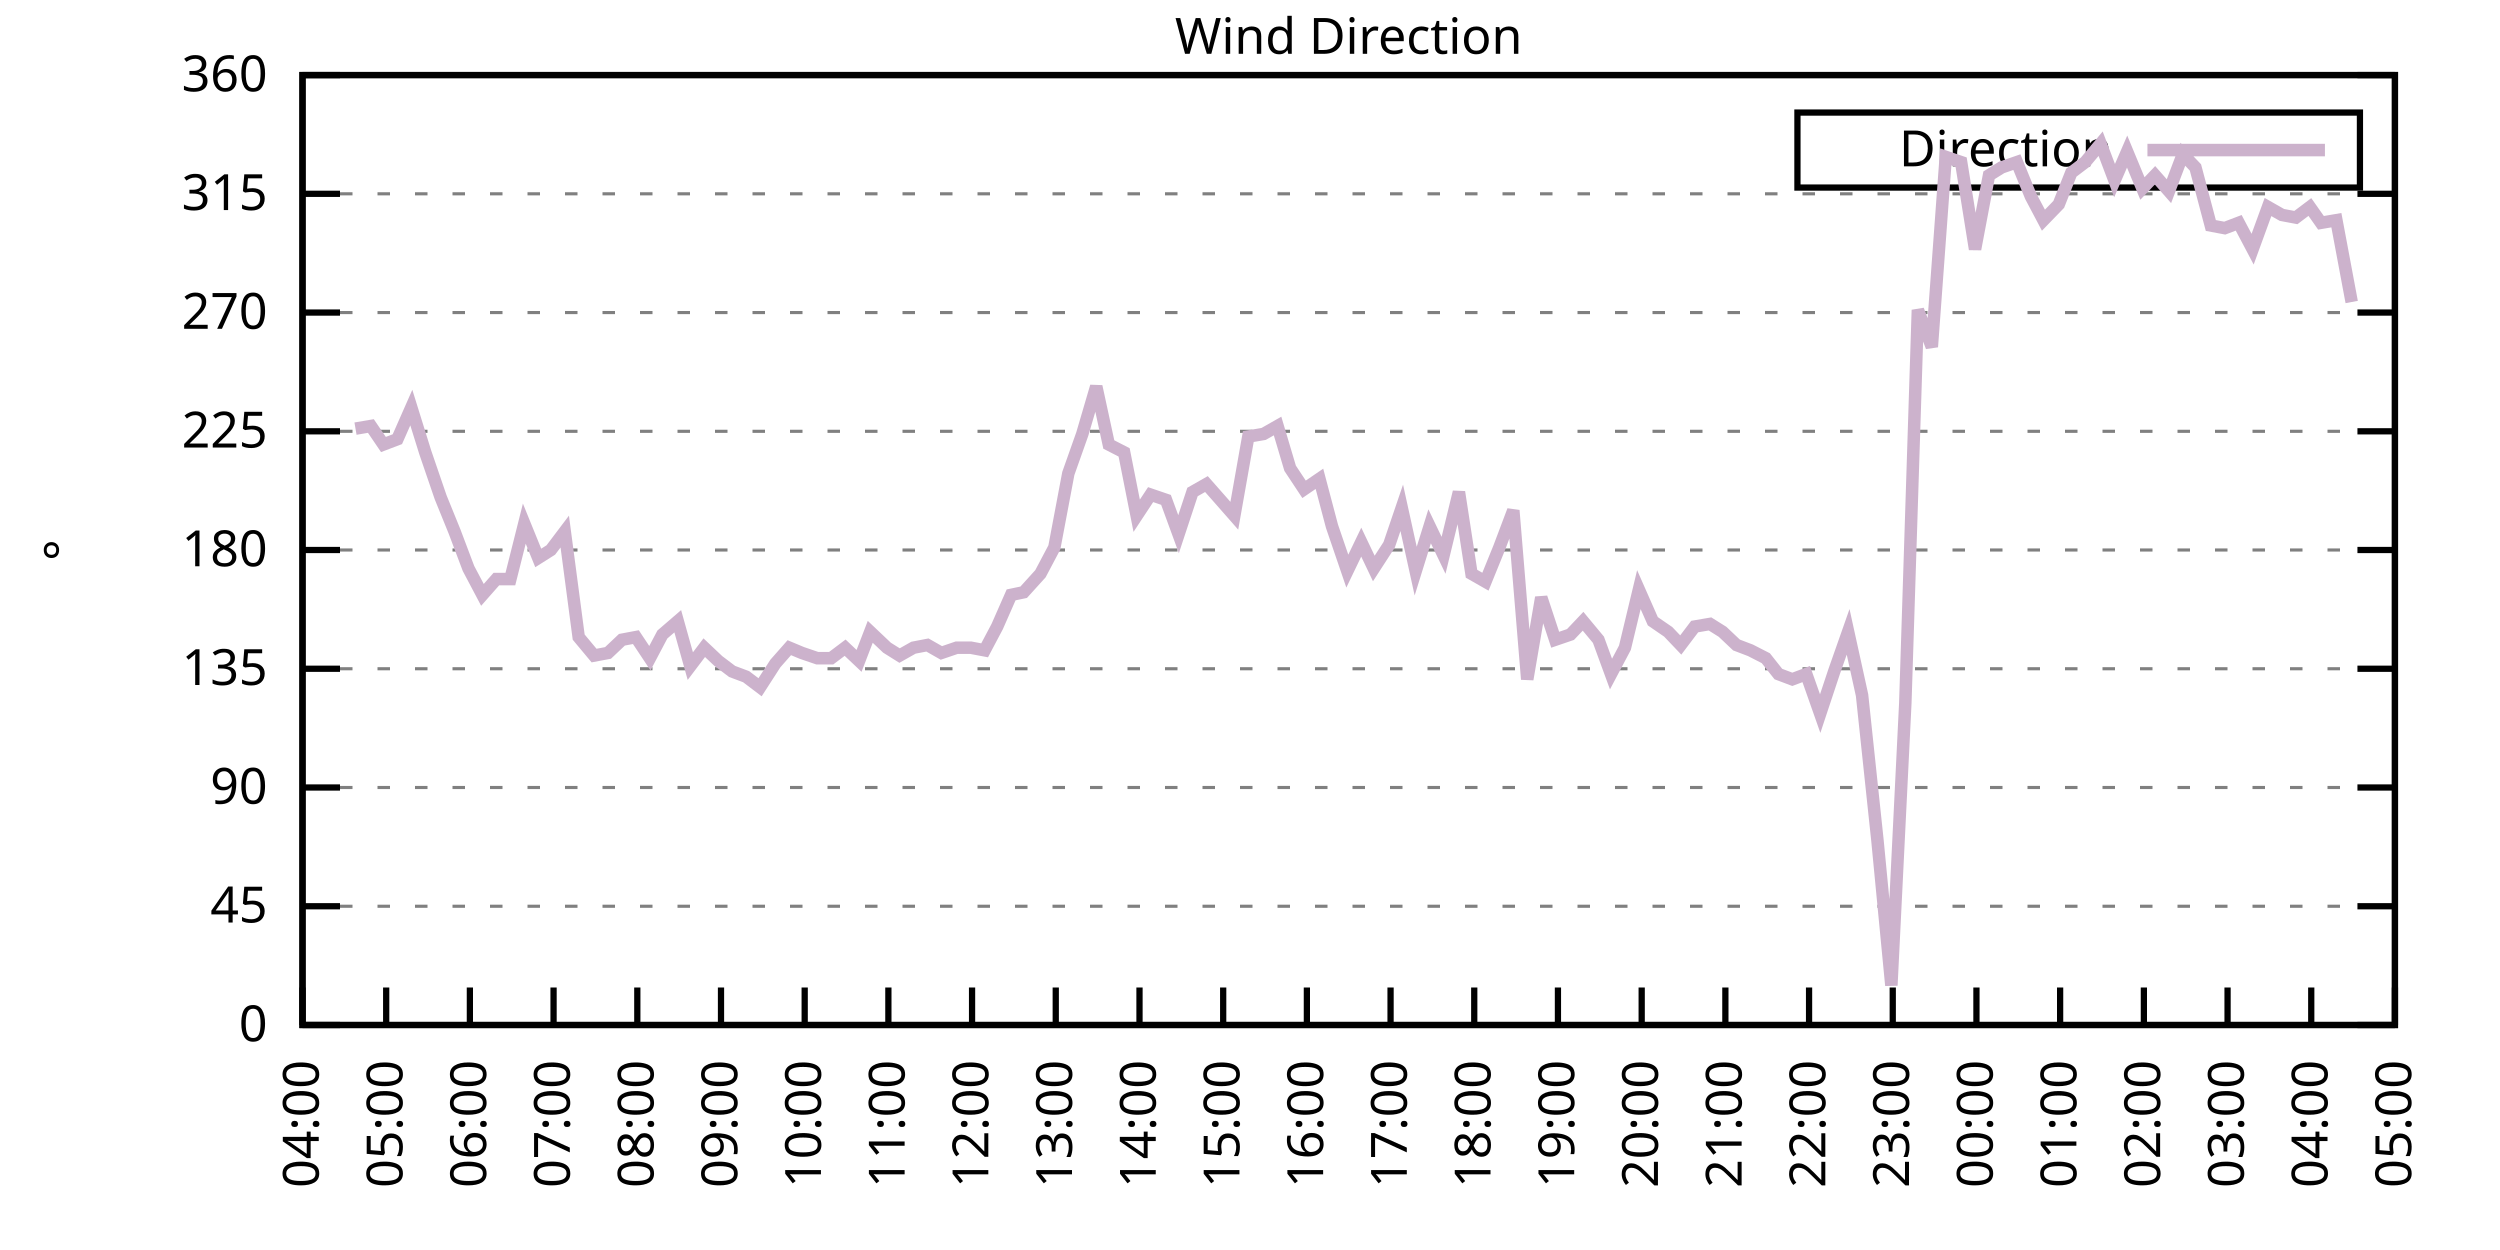
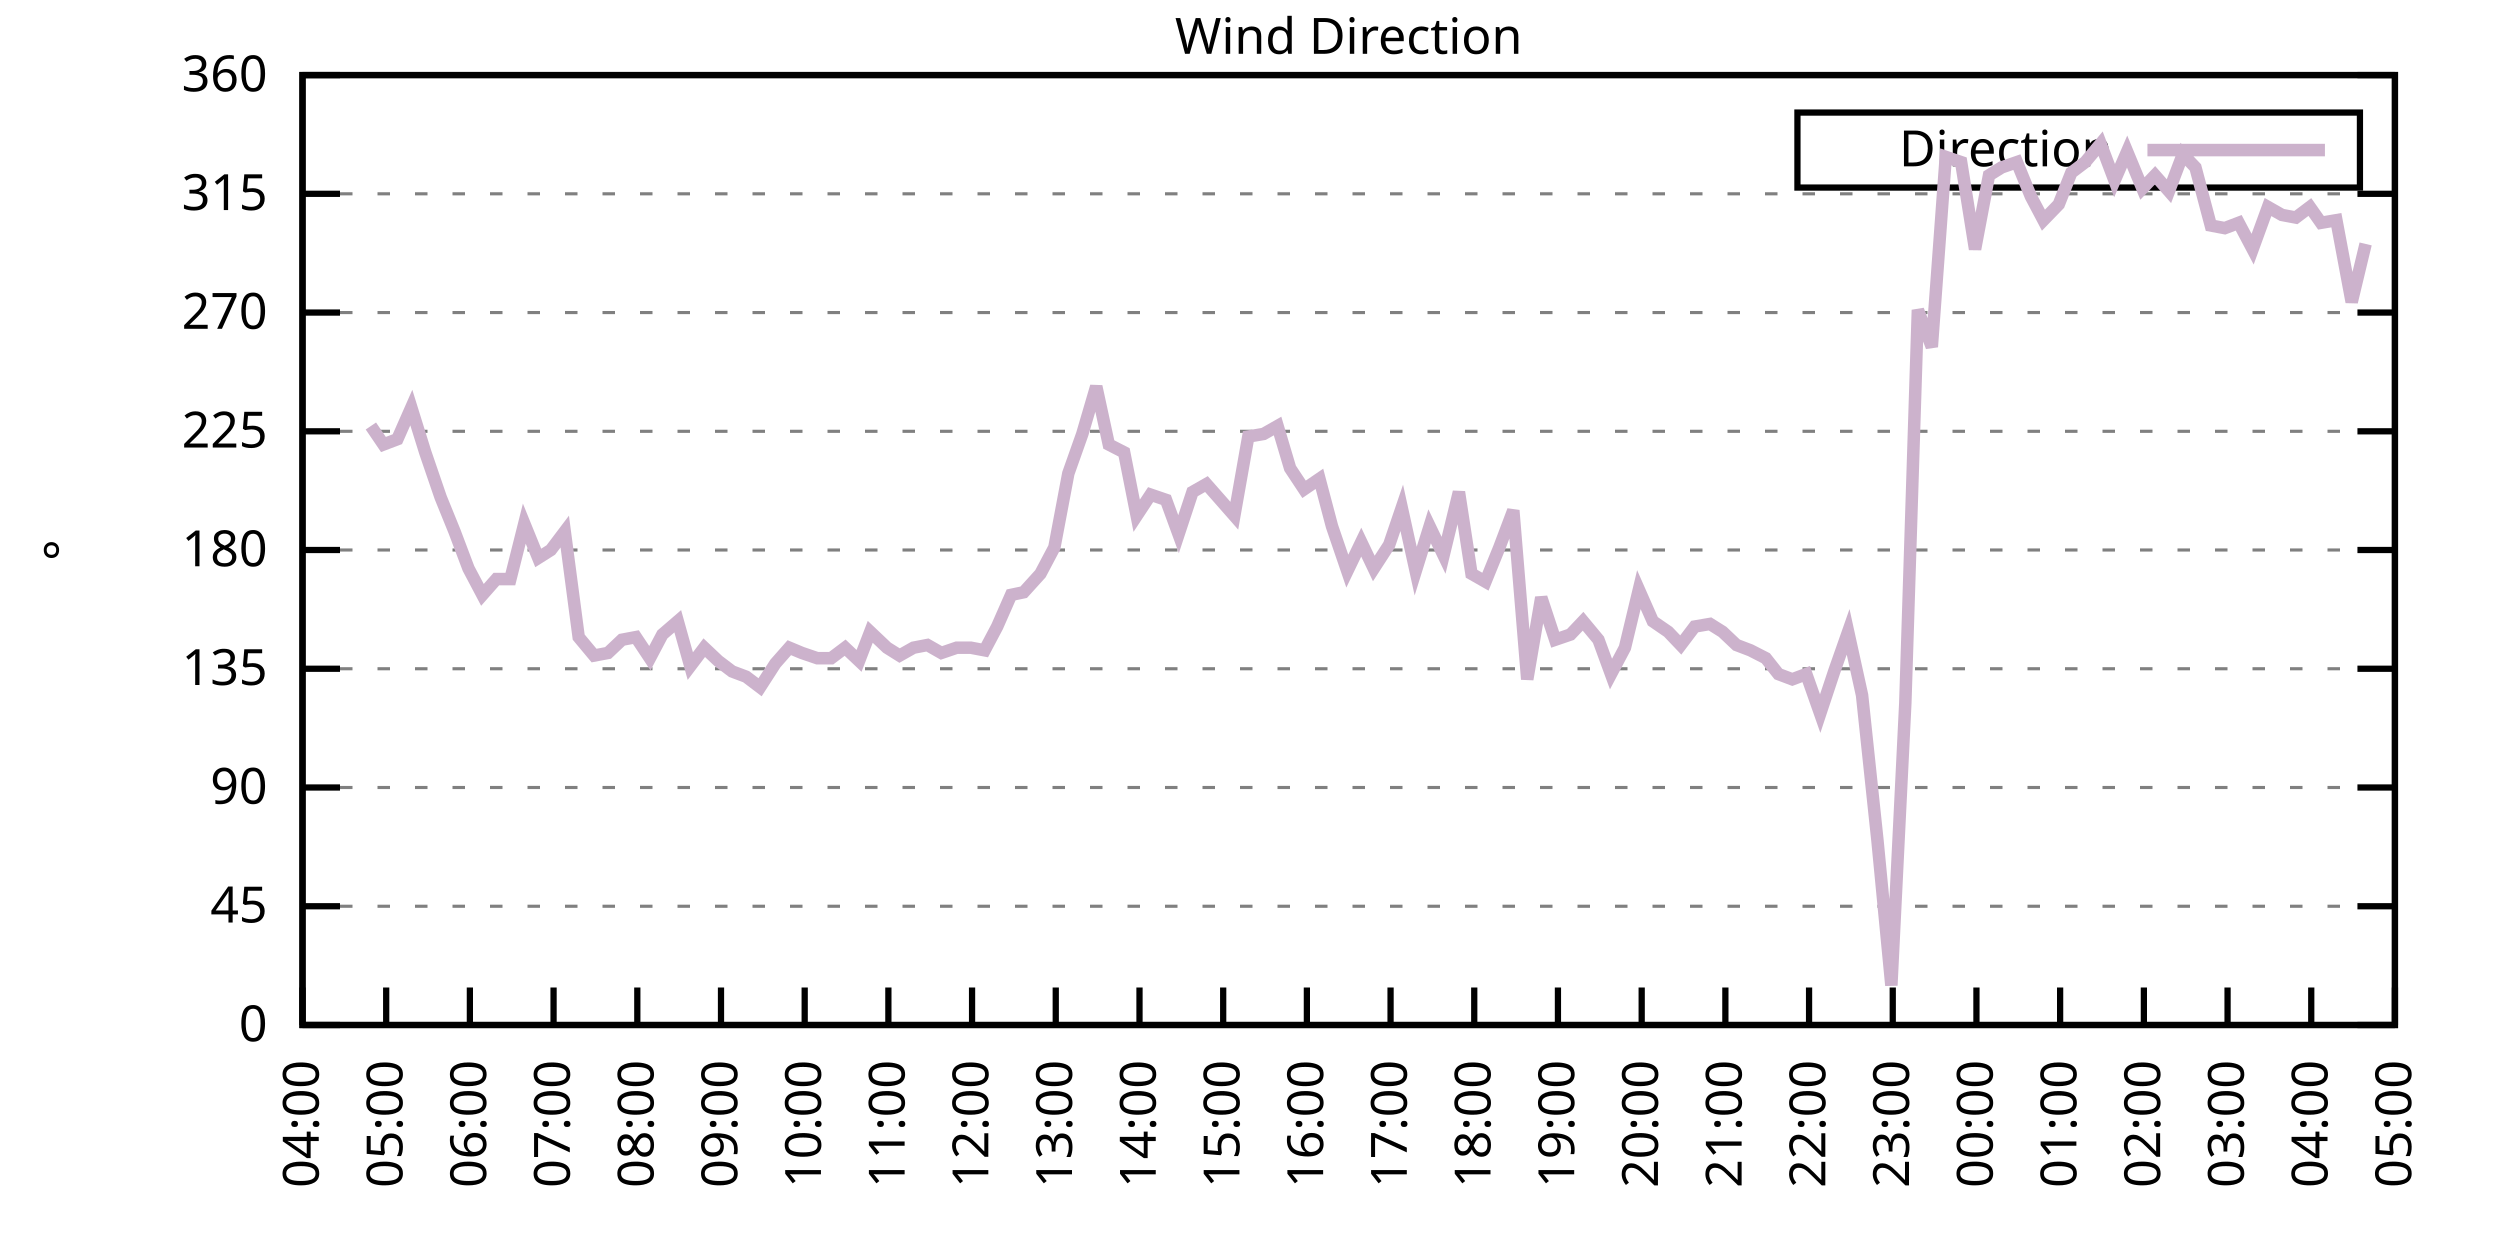
<svg xmlns="http://www.w3.org/2000/svg" xmlns:xlink="http://www.w3.org/1999/xlink" width="400" height="200" viewBox="0 0 400 200">
  <g id="gnuplot_canvas">
    <rect x="0" y="0" width="400" height="200" fill="none" />
    <defs>
      <circle id="gpDot" r="0.5" stroke-width="0.5" stroke="currentColor" />
      <path id="gpPt0" stroke-width="0.333" stroke="currentColor" d="M-1,0 h2 M0,-1 v2" />
      <path id="gpPt1" stroke-width="0.333" stroke="currentColor" d="M-1,-1 L1,1 M1,-1 L-1,1" />
      <path id="gpPt2" stroke-width="0.333" stroke="currentColor" d="M-1,0 L1,0 M0,-1 L0,1 M-1,-1 L1,1 M-1,1 L1,-1" />
      <rect id="gpPt3" stroke-width="0.333" stroke="currentColor" x="-1" y="-1" width="2" height="2" />
      <rect id="gpPt4" stroke-width="0.333" stroke="currentColor" fill="currentColor" x="-1" y="-1" width="2" height="2" />
      <circle id="gpPt5" stroke-width="0.333" stroke="currentColor" cx="0" cy="0" r="1" />
      <use xlink:href="#gpPt5" id="gpPt6" fill="currentColor" stroke="none" />
      <path id="gpPt7" stroke-width="0.333" stroke="currentColor" d="M0,-1.33 L-1.33,0.67 L1.33,0.67 z" />
      <use xlink:href="#gpPt7" id="gpPt8" fill="currentColor" stroke="none" />
      <use xlink:href="#gpPt7" id="gpPt9" stroke="currentColor" transform="rotate(180)" />
      <use xlink:href="#gpPt9" id="gpPt10" fill="currentColor" stroke="none" />
      <use xlink:href="#gpPt3" id="gpPt11" stroke="currentColor" transform="rotate(45)" />
      <use xlink:href="#gpPt11" id="gpPt12" fill="currentColor" stroke="none" />
      <path id="gpPt13" stroke-width="0.333" stroke="currentColor" d="M0,1.330 L1.265,0.411 L0.782,-1.067 L-0.782,-1.076 L-1.265,0.411 z" />
      <use xlink:href="#gpPt13" id="gpPt14" fill="currentColor" stroke="none" />
      <filter id="textbox" filterUnits="objectBoundingBox" x="0" y="0" height="1" width="1">
        <feFlood flood-color="white" flood-opacity="1" result="bgnd" />
        <feComposite in="SourceGraphic" in2="bgnd" operator="atop" />
      </filter>
      <filter id="greybox" filterUnits="objectBoundingBox" x="0" y="0" height="1" width="1">
        <feFlood flood-color="lightgrey" flood-opacity="1" result="grey" />
        <feComposite in="SourceGraphic" in2="grey" operator="atop" />
      </filter>
    </defs>
    <g fill="none" color="white" stroke="currentColor" stroke-width="1.00" stroke-linecap="butt" stroke-linejoin="miter">
</g>
    <g fill="none" color="black" stroke="currentColor" stroke-width="1.00" stroke-linecap="butt" stroke-linejoin="miter">
      <g stroke="none" shape-rendering="crispEdges">
        <polygon fill="rgb(255, 255, 255)" points="48.40,164.00 383.18,164.00 383.18,12.02 48.40,12.02 " />
      </g>
    </g>
    <g fill="none" color="black" stroke="currentColor" stroke-width="1.00" stroke-linecap="butt" stroke-linejoin="miter">
</g>
    <g fill="none" color="black" stroke="black" stroke-width="0.50" stroke-linecap="butt" stroke-linejoin="miter">
</g>
    <g fill="none" color="gray" stroke="currentColor" stroke-width="0.50" stroke-linecap="butt" stroke-linejoin="miter">
      <path stroke="gray" stroke-dasharray="2,4" class="gridline" d="M48.40,164.00 L383.19,164.00  " />
    </g>
    <g fill="none" color="gray" stroke="gray" stroke-width="1.00" stroke-linecap="butt" stroke-linejoin="miter">
</g>
    <g fill="none" color="black" stroke="currentColor" stroke-width="1.00" stroke-linecap="butt" stroke-linejoin="miter">
      <path stroke="black" d="M48.40,164.00 L54.40,164.00 M383.19,164.00 L377.19,164.00  " />
      <g transform="translate(42.80,166.60)" stroke="none" fill="black" font-family="Sans" font-size="8.00" text-anchor="end">
        <text>
          <tspan font-family="Sans"> 0</tspan>
        </text>
      </g>
    </g>
    <g fill="none" color="black" stroke="currentColor" stroke-width="1.00" stroke-linecap="butt" stroke-linejoin="miter">
</g>
    <g fill="none" color="black" stroke="black" stroke-width="0.50" stroke-linecap="butt" stroke-linejoin="miter">
</g>
    <g fill="none" color="gray" stroke="currentColor" stroke-width="0.50" stroke-linecap="butt" stroke-linejoin="miter">
      <path stroke="gray" stroke-dasharray="2,4" class="gridline" d="M48.40,145.00 L383.19,145.00  " />
    </g>
    <g fill="none" color="gray" stroke="gray" stroke-width="1.00" stroke-linecap="butt" stroke-linejoin="miter">
</g>
    <g fill="none" color="black" stroke="currentColor" stroke-width="1.00" stroke-linecap="butt" stroke-linejoin="miter">
      <path stroke="black" d="M48.40,145.00 L54.40,145.00 M383.19,145.00 L377.19,145.00  " />
      <g transform="translate(42.80,147.60)" stroke="none" fill="black" font-family="Sans" font-size="8.00" text-anchor="end">
        <text>
          <tspan font-family="Sans"> 45</tspan>
        </text>
      </g>
    </g>
    <g fill="none" color="black" stroke="currentColor" stroke-width="1.00" stroke-linecap="butt" stroke-linejoin="miter">
</g>
    <g fill="none" color="black" stroke="black" stroke-width="0.50" stroke-linecap="butt" stroke-linejoin="miter">
</g>
    <g fill="none" color="gray" stroke="currentColor" stroke-width="0.50" stroke-linecap="butt" stroke-linejoin="miter">
      <path stroke="gray" stroke-dasharray="2,4" class="gridline" d="M48.40,126.00 L383.19,126.00  " />
    </g>
    <g fill="none" color="gray" stroke="gray" stroke-width="1.00" stroke-linecap="butt" stroke-linejoin="miter">
</g>
    <g fill="none" color="black" stroke="currentColor" stroke-width="1.00" stroke-linecap="butt" stroke-linejoin="miter">
      <path stroke="black" d="M48.40,126.00 L54.40,126.00 M383.19,126.00 L377.19,126.00  " />
      <g transform="translate(42.80,128.60)" stroke="none" fill="black" font-family="Sans" font-size="8.00" text-anchor="end">
        <text>
          <tspan font-family="Sans"> 90</tspan>
        </text>
      </g>
    </g>
    <g fill="none" color="black" stroke="currentColor" stroke-width="1.00" stroke-linecap="butt" stroke-linejoin="miter">
</g>
    <g fill="none" color="black" stroke="black" stroke-width="0.50" stroke-linecap="butt" stroke-linejoin="miter">
</g>
    <g fill="none" color="gray" stroke="currentColor" stroke-width="0.50" stroke-linecap="butt" stroke-linejoin="miter">
      <path stroke="gray" stroke-dasharray="2,4" class="gridline" d="M48.40,107.00 L383.19,107.00  " />
    </g>
    <g fill="none" color="gray" stroke="gray" stroke-width="1.00" stroke-linecap="butt" stroke-linejoin="miter">
</g>
    <g fill="none" color="black" stroke="currentColor" stroke-width="1.00" stroke-linecap="butt" stroke-linejoin="miter">
      <path stroke="black" d="M48.40,107.00 L54.40,107.00 M383.19,107.00 L377.19,107.00  " />
      <g transform="translate(42.80,109.60)" stroke="none" fill="black" font-family="Sans" font-size="8.00" text-anchor="end">
        <text>
          <tspan font-family="Sans"> 135</tspan>
        </text>
      </g>
    </g>
    <g fill="none" color="black" stroke="currentColor" stroke-width="1.00" stroke-linecap="butt" stroke-linejoin="miter">
</g>
    <g fill="none" color="black" stroke="black" stroke-width="0.50" stroke-linecap="butt" stroke-linejoin="miter">
</g>
    <g fill="none" color="gray" stroke="currentColor" stroke-width="0.50" stroke-linecap="butt" stroke-linejoin="miter">
      <path stroke="gray" stroke-dasharray="2,4" class="gridline" d="M48.40,88.00 L383.19,88.00  " />
    </g>
    <g fill="none" color="gray" stroke="gray" stroke-width="1.00" stroke-linecap="butt" stroke-linejoin="miter">
</g>
    <g fill="none" color="black" stroke="currentColor" stroke-width="1.00" stroke-linecap="butt" stroke-linejoin="miter">
      <path stroke="black" d="M48.40,88.00 L54.40,88.00 M383.19,88.00 L377.19,88.00  " />
      <g transform="translate(42.80,90.60)" stroke="none" fill="black" font-family="Sans" font-size="8.00" text-anchor="end">
        <text>
          <tspan font-family="Sans"> 180</tspan>
        </text>
      </g>
    </g>
    <g fill="none" color="black" stroke="currentColor" stroke-width="1.00" stroke-linecap="butt" stroke-linejoin="miter">
</g>
    <g fill="none" color="black" stroke="black" stroke-width="0.50" stroke-linecap="butt" stroke-linejoin="miter">
</g>
    <g fill="none" color="gray" stroke="currentColor" stroke-width="0.50" stroke-linecap="butt" stroke-linejoin="miter">
      <path stroke="gray" stroke-dasharray="2,4" class="gridline" d="M48.40,69.01 L383.19,69.01  " />
    </g>
    <g fill="none" color="gray" stroke="gray" stroke-width="1.00" stroke-linecap="butt" stroke-linejoin="miter">
</g>
    <g fill="none" color="black" stroke="currentColor" stroke-width="1.00" stroke-linecap="butt" stroke-linejoin="miter">
      <path stroke="black" d="M48.40,69.01 L54.40,69.01 M383.19,69.01 L377.19,69.01  " />
      <g transform="translate(42.80,71.61)" stroke="none" fill="black" font-family="Sans" font-size="8.00" text-anchor="end">
        <text>
          <tspan font-family="Sans"> 225</tspan>
        </text>
      </g>
    </g>
    <g fill="none" color="black" stroke="currentColor" stroke-width="1.00" stroke-linecap="butt" stroke-linejoin="miter">
</g>
    <g fill="none" color="black" stroke="black" stroke-width="0.50" stroke-linecap="butt" stroke-linejoin="miter">
</g>
    <g fill="none" color="gray" stroke="currentColor" stroke-width="0.50" stroke-linecap="butt" stroke-linejoin="miter">
      <path stroke="gray" stroke-dasharray="2,4" class="gridline" d="M48.40,50.01 L383.19,50.01  " />
    </g>
    <g fill="none" color="gray" stroke="gray" stroke-width="1.00" stroke-linecap="butt" stroke-linejoin="miter">
</g>
    <g fill="none" color="black" stroke="currentColor" stroke-width="1.00" stroke-linecap="butt" stroke-linejoin="miter">
      <path stroke="black" d="M48.40,50.01 L54.40,50.01 M383.19,50.01 L377.19,50.01  " />
      <g transform="translate(42.80,52.61)" stroke="none" fill="black" font-family="Sans" font-size="8.00" text-anchor="end">
        <text>
          <tspan font-family="Sans"> 270</tspan>
        </text>
      </g>
    </g>
    <g fill="none" color="black" stroke="currentColor" stroke-width="1.00" stroke-linecap="butt" stroke-linejoin="miter">
</g>
    <g fill="none" color="black" stroke="black" stroke-width="0.50" stroke-linecap="butt" stroke-linejoin="miter">
</g>
    <g fill="none" color="gray" stroke="currentColor" stroke-width="0.50" stroke-linecap="butt" stroke-linejoin="miter">
      <path stroke="gray" stroke-dasharray="2,4" class="gridline" d="M48.40,31.01 L383.19,31.01  " />
    </g>
    <g fill="none" color="gray" stroke="gray" stroke-width="1.00" stroke-linecap="butt" stroke-linejoin="miter">
</g>
    <g fill="none" color="black" stroke="currentColor" stroke-width="1.00" stroke-linecap="butt" stroke-linejoin="miter">
      <path stroke="black" d="M48.40,31.01 L54.40,31.01 M383.19,31.01 L377.19,31.01  " />
      <g transform="translate(42.80,33.61)" stroke="none" fill="black" font-family="Sans" font-size="8.00" text-anchor="end">
        <text>
          <tspan font-family="Sans"> 315</tspan>
        </text>
      </g>
    </g>
    <g fill="none" color="black" stroke="currentColor" stroke-width="1.00" stroke-linecap="butt" stroke-linejoin="miter">
</g>
    <g fill="none" color="black" stroke="black" stroke-width="0.50" stroke-linecap="butt" stroke-linejoin="miter">
</g>
    <g fill="none" color="gray" stroke="currentColor" stroke-width="0.50" stroke-linecap="butt" stroke-linejoin="miter">
      <path stroke="gray" stroke-dasharray="2,4" class="gridline" d="M48.40,12.01 L383.19,12.01  " />
    </g>
    <g fill="none" color="gray" stroke="gray" stroke-width="1.00" stroke-linecap="butt" stroke-linejoin="miter">
</g>
    <g fill="none" color="black" stroke="currentColor" stroke-width="1.00" stroke-linecap="butt" stroke-linejoin="miter">
      <path stroke="black" d="M48.40,12.01 L54.40,12.01 M383.19,12.01 L377.19,12.01  " />
      <g transform="translate(42.80,14.61)" stroke="none" fill="black" font-family="Sans" font-size="8.00" text-anchor="end">
        <text>
          <tspan font-family="Sans"> 360</tspan>
        </text>
      </g>
    </g>
    <g fill="none" color="black" stroke="currentColor" stroke-width="1.00" stroke-linecap="butt" stroke-linejoin="miter">
      <path stroke="black" d="M48.40,164.00 L48.40,158.00  " />
      <g transform="translate(51.00,169.60) rotate(270.00)" stroke="none" fill="black" font-family="Sans" font-size="8.00" text-anchor="end">
        <text>
          <tspan font-family="Sans">04:00</tspan>
        </text>
      </g>
    </g>
    <g fill="none" color="black" stroke="currentColor" stroke-width="1.00" stroke-linecap="butt" stroke-linejoin="miter">
      <path stroke="black" d="M61.79,164.00 L61.79,158.00  " />
      <g transform="translate(64.39,169.60) rotate(270.00)" stroke="none" fill="black" font-family="Sans" font-size="8.00" text-anchor="end">
        <text>
          <tspan font-family="Sans">05:00</tspan>
        </text>
      </g>
    </g>
    <g fill="none" color="black" stroke="currentColor" stroke-width="1.00" stroke-linecap="butt" stroke-linejoin="miter">
      <path stroke="black" d="M75.18,164.00 L75.18,158.00  " />
      <g transform="translate(77.78,169.60) rotate(270.00)" stroke="none" fill="black" font-family="Sans" font-size="8.00" text-anchor="end">
        <text>
          <tspan font-family="Sans">06:00</tspan>
        </text>
      </g>
    </g>
    <g fill="none" color="black" stroke="currentColor" stroke-width="1.00" stroke-linecap="butt" stroke-linejoin="miter">
      <path stroke="black" d="M88.57,164.00 L88.57,158.00  " />
      <g transform="translate(91.17,169.60) rotate(270.00)" stroke="none" fill="black" font-family="Sans" font-size="8.00" text-anchor="end">
        <text>
          <tspan font-family="Sans">07:00</tspan>
        </text>
      </g>
    </g>
    <g fill="none" color="black" stroke="currentColor" stroke-width="1.00" stroke-linecap="butt" stroke-linejoin="miter">
      <path stroke="black" d="M101.97,164.00 L101.97,158.00  " />
      <g transform="translate(104.57,169.60) rotate(270.00)" stroke="none" fill="black" font-family="Sans" font-size="8.00" text-anchor="end">
        <text>
          <tspan font-family="Sans">08:00</tspan>
        </text>
      </g>
    </g>
    <g fill="none" color="black" stroke="currentColor" stroke-width="1.00" stroke-linecap="butt" stroke-linejoin="miter">
      <path stroke="black" d="M115.36,164.00 L115.36,158.00  " />
      <g transform="translate(117.96,169.60) rotate(270.00)" stroke="none" fill="black" font-family="Sans" font-size="8.00" text-anchor="end">
        <text>
          <tspan font-family="Sans">09:00</tspan>
        </text>
      </g>
    </g>
    <g fill="none" color="black" stroke="currentColor" stroke-width="1.00" stroke-linecap="butt" stroke-linejoin="miter">
      <path stroke="black" d="M128.75,164.00 L128.75,158.00  " />
      <g transform="translate(131.35,169.60) rotate(270.00)" stroke="none" fill="black" font-family="Sans" font-size="8.00" text-anchor="end">
        <text>
          <tspan font-family="Sans">10:00</tspan>
        </text>
      </g>
    </g>
    <g fill="none" color="black" stroke="currentColor" stroke-width="1.00" stroke-linecap="butt" stroke-linejoin="miter">
      <path stroke="black" d="M142.14,164.00 L142.14,158.00  " />
      <g transform="translate(144.74,169.60) rotate(270.00)" stroke="none" fill="black" font-family="Sans" font-size="8.00" text-anchor="end">
        <text>
          <tspan font-family="Sans">11:00</tspan>
        </text>
      </g>
    </g>
    <g fill="none" color="black" stroke="currentColor" stroke-width="1.00" stroke-linecap="butt" stroke-linejoin="miter">
      <path stroke="black" d="M155.53,164.00 L155.53,158.00  " />
      <g transform="translate(158.13,169.60) rotate(270.00)" stroke="none" fill="black" font-family="Sans" font-size="8.00" text-anchor="end">
        <text>
          <tspan font-family="Sans">12:00</tspan>
        </text>
      </g>
    </g>
    <g fill="none" color="black" stroke="currentColor" stroke-width="1.00" stroke-linecap="butt" stroke-linejoin="miter">
      <path stroke="black" d="M168.92,164.00 L168.92,158.00  " />
      <g transform="translate(171.52,169.60) rotate(270.00)" stroke="none" fill="black" font-family="Sans" font-size="8.00" text-anchor="end">
        <text>
          <tspan font-family="Sans">13:00</tspan>
        </text>
      </g>
    </g>
    <g fill="none" color="black" stroke="currentColor" stroke-width="1.00" stroke-linecap="butt" stroke-linejoin="miter">
      <path stroke="black" d="M182.32,164.00 L182.32,158.00  " />
      <g transform="translate(184.92,169.60) rotate(270.00)" stroke="none" fill="black" font-family="Sans" font-size="8.00" text-anchor="end">
        <text>
          <tspan font-family="Sans">14:00</tspan>
        </text>
      </g>
    </g>
    <g fill="none" color="black" stroke="currentColor" stroke-width="1.00" stroke-linecap="butt" stroke-linejoin="miter">
      <path stroke="black" d="M195.71,164.00 L195.71,158.00  " />
      <g transform="translate(198.31,169.60) rotate(270.00)" stroke="none" fill="black" font-family="Sans" font-size="8.00" text-anchor="end">
        <text>
          <tspan font-family="Sans">15:00</tspan>
        </text>
      </g>
    </g>
    <g fill="none" color="black" stroke="currentColor" stroke-width="1.00" stroke-linecap="butt" stroke-linejoin="miter">
      <path stroke="black" d="M209.10,164.00 L209.10,158.00  " />
      <g transform="translate(211.70,169.60) rotate(270.00)" stroke="none" fill="black" font-family="Sans" font-size="8.00" text-anchor="end">
        <text>
          <tspan font-family="Sans">16:00</tspan>
        </text>
      </g>
    </g>
    <g fill="none" color="black" stroke="currentColor" stroke-width="1.00" stroke-linecap="butt" stroke-linejoin="miter">
      <path stroke="black" d="M222.49,164.00 L222.49,158.00  " />
      <g transform="translate(225.09,169.60) rotate(270.00)" stroke="none" fill="black" font-family="Sans" font-size="8.00" text-anchor="end">
        <text>
          <tspan font-family="Sans">17:00</tspan>
        </text>
      </g>
    </g>
    <g fill="none" color="black" stroke="currentColor" stroke-width="1.00" stroke-linecap="butt" stroke-linejoin="miter">
      <path stroke="black" d="M235.88,164.00 L235.88,158.00  " />
      <g transform="translate(238.48,169.60) rotate(270.00)" stroke="none" fill="black" font-family="Sans" font-size="8.00" text-anchor="end">
        <text>
          <tspan font-family="Sans">18:00</tspan>
        </text>
      </g>
    </g>
    <g fill="none" color="black" stroke="currentColor" stroke-width="1.00" stroke-linecap="butt" stroke-linejoin="miter">
      <path stroke="black" d="M249.27,164.00 L249.27,158.00  " />
      <g transform="translate(251.87,169.60) rotate(270.00)" stroke="none" fill="black" font-family="Sans" font-size="8.00" text-anchor="end">
        <text>
          <tspan font-family="Sans">19:00</tspan>
        </text>
      </g>
    </g>
    <g fill="none" color="black" stroke="currentColor" stroke-width="1.00" stroke-linecap="butt" stroke-linejoin="miter">
      <path stroke="black" d="M262.67,164.00 L262.67,158.00  " />
      <g transform="translate(265.27,169.60) rotate(270.00)" stroke="none" fill="black" font-family="Sans" font-size="8.00" text-anchor="end">
        <text>
          <tspan font-family="Sans">20:00</tspan>
        </text>
      </g>
    </g>
    <g fill="none" color="black" stroke="currentColor" stroke-width="1.00" stroke-linecap="butt" stroke-linejoin="miter">
      <path stroke="black" d="M276.06,164.00 L276.06,158.00  " />
      <g transform="translate(278.66,169.60) rotate(270.00)" stroke="none" fill="black" font-family="Sans" font-size="8.00" text-anchor="end">
        <text>
          <tspan font-family="Sans">21:00</tspan>
        </text>
      </g>
    </g>
    <g fill="none" color="black" stroke="currentColor" stroke-width="1.00" stroke-linecap="butt" stroke-linejoin="miter">
      <path stroke="black" d="M289.45,164.00 L289.45,158.00  " />
      <g transform="translate(292.05,169.60) rotate(270.00)" stroke="none" fill="black" font-family="Sans" font-size="8.00" text-anchor="end">
        <text>
          <tspan font-family="Sans">22:00</tspan>
        </text>
      </g>
    </g>
    <g fill="none" color="black" stroke="currentColor" stroke-width="1.00" stroke-linecap="butt" stroke-linejoin="miter">
      <path stroke="black" d="M302.84,164.00 L302.84,158.00  " />
      <g transform="translate(305.44,169.60) rotate(270.00)" stroke="none" fill="black" font-family="Sans" font-size="8.00" text-anchor="end">
        <text>
          <tspan font-family="Sans">23:00</tspan>
        </text>
      </g>
    </g>
    <g fill="none" color="black" stroke="currentColor" stroke-width="1.00" stroke-linecap="butt" stroke-linejoin="miter">
      <path stroke="black" d="M316.23,164.00 L316.23,158.00  " />
      <g transform="translate(318.83,169.60) rotate(270.00)" stroke="none" fill="black" font-family="Sans" font-size="8.00" text-anchor="end">
        <text>
          <tspan font-family="Sans">00:00</tspan>
        </text>
      </g>
    </g>
    <g fill="none" color="black" stroke="currentColor" stroke-width="1.00" stroke-linecap="butt" stroke-linejoin="miter">
      <path stroke="black" d="M329.62,164.00 L329.62,158.00  " />
      <g transform="translate(332.22,169.60) rotate(270.00)" stroke="none" fill="black" font-family="Sans" font-size="8.00" text-anchor="end">
        <text>
          <tspan font-family="Sans">01:00</tspan>
        </text>
      </g>
    </g>
    <g fill="none" color="black" stroke="currentColor" stroke-width="1.00" stroke-linecap="butt" stroke-linejoin="miter">
      <path stroke="black" d="M343.02,164.00 L343.02,158.00  " />
      <g transform="translate(345.62,169.60) rotate(270.00)" stroke="none" fill="black" font-family="Sans" font-size="8.00" text-anchor="end">
        <text>
          <tspan font-family="Sans">02:00</tspan>
        </text>
      </g>
    </g>
    <g fill="none" color="black" stroke="currentColor" stroke-width="1.00" stroke-linecap="butt" stroke-linejoin="miter">
      <path stroke="black" d="M356.41,164.00 L356.41,158.00  " />
      <g transform="translate(359.01,169.60) rotate(270.00)" stroke="none" fill="black" font-family="Sans" font-size="8.00" text-anchor="end">
        <text>
          <tspan font-family="Sans">03:00</tspan>
        </text>
      </g>
    </g>
    <g fill="none" color="black" stroke="currentColor" stroke-width="1.00" stroke-linecap="butt" stroke-linejoin="miter">
      <path stroke="black" d="M369.80,164.00 L369.80,158.00  " />
      <g transform="translate(372.40,169.60) rotate(270.00)" stroke="none" fill="black" font-family="Sans" font-size="8.00" text-anchor="end">
        <text>
          <tspan font-family="Sans">04:00</tspan>
        </text>
      </g>
    </g>
    <g fill="none" color="black" stroke="currentColor" stroke-width="1.00" stroke-linecap="butt" stroke-linejoin="miter">
      <path stroke="black" d="M383.19,164.00 L383.19,158.00  " />
      <g transform="translate(385.79,169.60) rotate(270.00)" stroke="none" fill="black" font-family="Sans" font-size="8.00" text-anchor="end">
        <text>
          <tspan font-family="Sans">05:00</tspan>
        </text>
      </g>
    </g>
    <g fill="none" color="black" stroke="currentColor" stroke-width="1.00" stroke-linecap="butt" stroke-linejoin="miter">
</g>
    <g fill="none" color="black" stroke="currentColor" stroke-width="1.00" stroke-linecap="butt" stroke-linejoin="miter">
      <path stroke="black" d="M48.40,12.01 L48.40,164.00 L383.19,164.00 L383.19,12.01 L48.40,12.01 Z  " />
    </g>
    <g fill="none" color="black" stroke="currentColor" stroke-width="1.00" stroke-linecap="butt" stroke-linejoin="miter">
</g>
    <g fill="none" color="black" stroke="currentColor" stroke-width="1.00" stroke-linecap="butt" stroke-linejoin="miter">
      <path stroke="black" d="M287.59,30.01 L287.59,18.01 L377.59,18.01 L377.59,30.01 L287.59,30.01 Z  " />
    </g>
    <g id="Wind_direction_plot_1">
      <g fill="none" color="white" stroke="black" stroke-width="2.00" stroke-linecap="butt" stroke-linejoin="miter">
</g>
      <g fill="none" color="black" stroke="currentColor" stroke-width="2.00" stroke-linecap="butt" stroke-linejoin="miter">
        <g transform="translate(337.99,26.61)" stroke="none" fill="black" font-family="Sans" font-size="8.00" text-anchor="end">
          <text>
            <tspan font-family="Sans">Direction</tspan>
          </text>
        </g>
      </g>
      <g fill="none" color="black" stroke="currentColor" stroke-width="2.00" stroke-linecap="butt" stroke-linejoin="miter">
-         <path stroke="rgb(204, 178, 204)" d="M343.59,24.01 L371.99,24.01 M56.88,68.58 L59.34,68.16 L61.35,71.12 L63.58,70.27 L65.81,65.21 L68.04,72.38   L70.50,79.56 L72.73,85.05 L74.96,90.96 L77.19,95.18 L79.42,92.65 L81.66,92.65 L83.89,83.78 L86.12,89.27   L88.13,88.00 L90.36,85.05 L92.59,101.94 L95.05,104.89 L97.28,104.47 L99.51,102.36 L101.74,101.94 L103.98,105.31   L105.98,101.52 L108.44,99.40 L110.45,106.58 L112.68,103.63 L114.91,105.74 L117.14,107.43 L119.38,108.27 L121.61,109.96   L124.06,106.16 L126.29,103.63 L128.30,104.47 L130.76,105.31 L132.99,105.31 L135.22,103.63 L137.45,105.74 L139.24,101.09   L141.92,103.63 L143.93,104.89 L146.16,103.63 L148.39,103.20 L150.62,104.47 L153.08,103.63 L155.31,103.63 L157.54,104.05   L159.55,100.25 L161.78,95.18 L163.79,94.76 L166.47,91.80 L168.70,87.58 L170.93,75.76 L173.17,69.43 L175.40,61.83   L177.41,71.12 L179.86,72.38 L181.87,82.52 L184.10,79.14 L186.56,79.98 L188.57,85.47 L190.80,78.72 L193.03,77.45   L195.26,79.98 L197.49,82.52 L199.73,69.85 L202.18,69.43 L204.41,68.16 L206.42,74.92 L208.65,78.29 L211.11,76.61   L213.12,84.21 L215.57,91.38 L217.80,86.74 L219.81,90.96 L222.27,87.16 L224.28,81.25 L226.51,91.38 L228.74,84.21   L230.97,88.85 L233.43,78.72 L235.44,91.80 L237.67,93.07 L239.90,87.58 L242.13,81.67 L244.36,108.69 L246.60,95.60   L248.83,102.36 L251.28,101.52 L253.29,99.40 L255.75,102.36 L257.76,107.85 L259.99,103.63 L262.22,94.34 L264.45,99.40   L266.91,101.09 L268.92,103.20 L271.15,100.25 L273.60,99.83 L275.61,101.09 L277.84,103.20 L280.07,104.05 L282.53,105.31   L284.54,107.85 L286.77,108.69 L289.00,107.85 L291.23,114.18 L293.47,107.43 L295.70,101.09 L297.93,111.23 L300.39,134.45   L302.62,157.67 L304.85,112.49 L306.86,49.59 L309.09,55.50 L311.32,25.10 L313.78,25.94 L316.01,39.87 L318.24,28.05   L320.25,26.79 L322.70,25.94 L324.94,31.43 L326.95,35.23 L329.40,32.70 L331.41,27.63 L333.64,25.94 L336.10,22.99   L338.33,28.90 L340.34,24.25 L342.79,30.16 L344.80,28.05 L347.03,30.59 L349.26,24.68 L351.27,26.79 L353.73,36.08   L355.96,36.50 L358.19,35.65 L360.42,39.87 L362.88,33.12 L365.11,34.39 L367.34,34.81 L369.58,33.12 L371.36,35.65   L373.82,35.23 L376.27,48.32  " />
+         <path stroke="rgb(204, 178, 204)" d="M343.59,24.01 L371.99,24.01 M59.34,68.16 L61.35,71.12 L63.58,70.27 L65.81,65.21 L68.04,72.38 L70.50,79.56   L72.73,85.05 L74.96,90.96 L77.19,95.18 L79.42,92.65 L81.66,92.65 L83.89,83.78 L86.12,89.27 L88.13,88.00   L90.36,85.05 L92.59,101.94 L95.05,104.89 L97.28,104.47 L99.51,102.36 L101.74,101.94 L103.98,105.31 L105.98,101.52   L108.44,99.40 L110.45,106.58 L112.68,103.63 L114.91,105.74 L117.14,107.43 L119.38,108.27 L121.61,109.96 L124.06,106.16   L126.29,103.63 L128.30,104.47 L130.76,105.31 L132.99,105.31 L135.22,103.63 L137.45,105.74 L139.24,101.09 L141.92,103.63   L143.93,104.89 L146.16,103.63 L148.39,103.20 L150.62,104.47 L153.08,103.63 L155.31,103.63 L157.54,104.05 L159.55,100.25   L161.78,95.18 L163.79,94.76 L166.47,91.80 L168.70,87.58 L170.93,75.76 L173.17,69.43 L175.40,61.83 L177.41,71.12   L179.86,72.38 L181.87,82.52 L184.10,79.14 L186.56,79.98 L188.57,85.47 L190.80,78.72 L193.03,77.45 L195.26,79.98   L197.49,82.52 L199.73,69.85 L202.18,69.43 L204.41,68.16 L206.42,74.92 L208.65,78.29 L211.11,76.61 L213.12,84.21   L215.57,91.38 L217.80,86.74 L219.81,90.96 L222.27,87.16 L224.28,81.25 L226.51,91.38 L228.74,84.21 L230.97,88.85   L233.43,78.72 L235.44,91.80 L237.67,93.07 L239.90,87.58 L242.13,81.67 L244.36,108.69 L246.60,95.60 L248.83,102.36   L251.28,101.52 L253.29,99.40 L255.75,102.36 L257.76,107.85 L259.99,103.63 L262.22,94.34 L264.45,99.40 L266.91,101.09   L268.92,103.20 L271.15,100.25 L273.60,99.83 L275.61,101.09 L277.84,103.20 L280.07,104.05 L282.53,105.31 L284.54,107.85   L286.77,108.69 L289.00,107.85 L291.23,114.18 L293.47,107.43 L295.70,101.09 L297.93,111.23 L300.39,134.45 L302.62,157.67   L304.85,112.49 L306.86,49.59 L309.09,55.50 L311.32,25.10 L313.78,25.94 L316.01,39.87 L318.24,28.05 L320.25,26.79   L322.70,25.94 L324.94,31.43 L326.95,35.23 L329.40,32.70 L331.41,27.63 L333.64,25.94 L336.10,22.99 L338.33,28.90   L340.34,24.25 L342.79,30.16 L344.80,28.05 L347.03,30.59 L349.26,24.68 L351.27,26.79 L353.73,36.08 L355.96,36.50   L358.19,35.65 L360.42,39.87 L362.88,33.12 L365.11,34.39 L367.34,34.81 L369.58,33.12 L371.36,35.65 L373.82,35.23   L376.27,48.32 L378.50,39.03  " />
      </g>
    </g>
    <g fill="none" color="black" stroke="currentColor" stroke-width="2.00" stroke-linecap="butt" stroke-linejoin="miter">
</g>
    <g fill="none" color="black" stroke="black" stroke-width="1.00" stroke-linecap="butt" stroke-linejoin="miter">
</g>
    <g fill="none" color="black" stroke="currentColor" stroke-width="1.00" stroke-linecap="butt" stroke-linejoin="miter">
      <path stroke="black" d="M48.40,12.01 L48.40,164.00 L383.19,164.00 L383.19,12.01 L48.40,12.01 Z  " />
      <g transform="translate(12.80,88.01) rotate(270.00)" stroke="none" fill="black" font-family="Sans" font-size="8.00" text-anchor="middle">
        <text>
          <tspan font-family="Sans">°</tspan>
        </text>
      </g>
    </g>
    <g fill="none" color="black" stroke="currentColor" stroke-width="1.00" stroke-linecap="butt" stroke-linejoin="miter">
</g>
    <g fill="none" color="black" stroke="currentColor" stroke-width="1.00" stroke-linecap="butt" stroke-linejoin="miter">
      <g transform="translate(215.79,8.61)" stroke="none" fill="black" font-family="Sans" font-size="8.00" text-anchor="middle">
        <text>
          <tspan font-family="Sans">Wind Direction</tspan>
        </text>
      </g>
    </g>
    <g fill="none" color="black" stroke="currentColor" stroke-width="1.00" stroke-linecap="butt" stroke-linejoin="miter">
</g>
  </g>
</svg>
